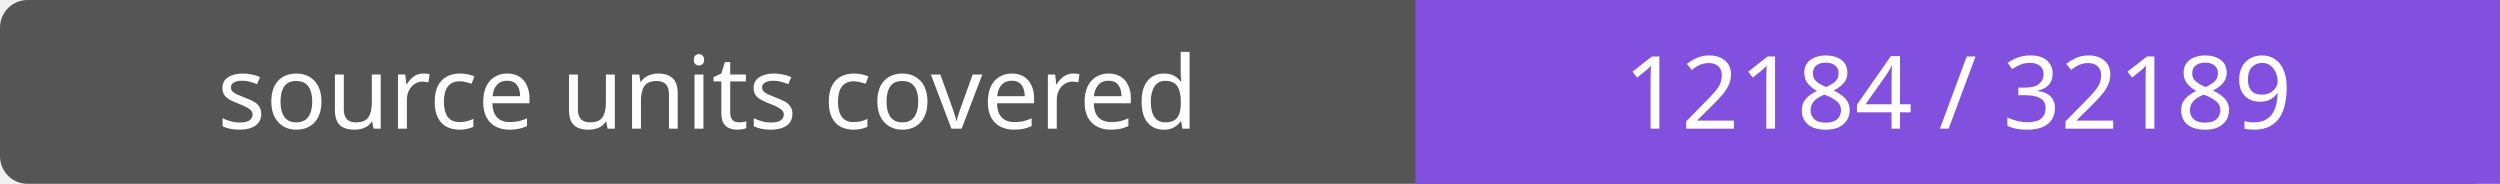
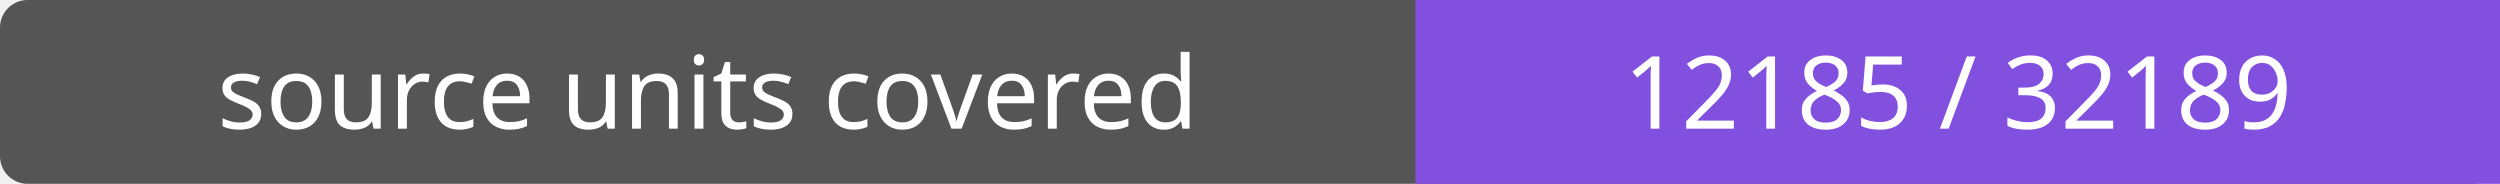
- <svg xmlns="http://www.w3.org/2000/svg" width="272" height="20" role="img" aria-label="source units covered: 12184 / 32189">
+ <svg xmlns="http://www.w3.org/2000/svg" width="272" height="20" role="img" aria-label="source units covered: 12185 / 32189">
  <rect width="272" height="20" rx="3" fill="#555" />
  <path fill="#8250df" d="M154 0h118v20H154z" />
  <g fill="#fff" text-anchor="middle" font-family="Verdana,sans-serif" font-size="11">
    <text x="77.0" y="14">source units covered</text>
-     <text x="213.0" y="14">12184 / 32189</text>
+     <text x="213.0" y="14">12185 / 32189</text>
  </g>
</svg>
